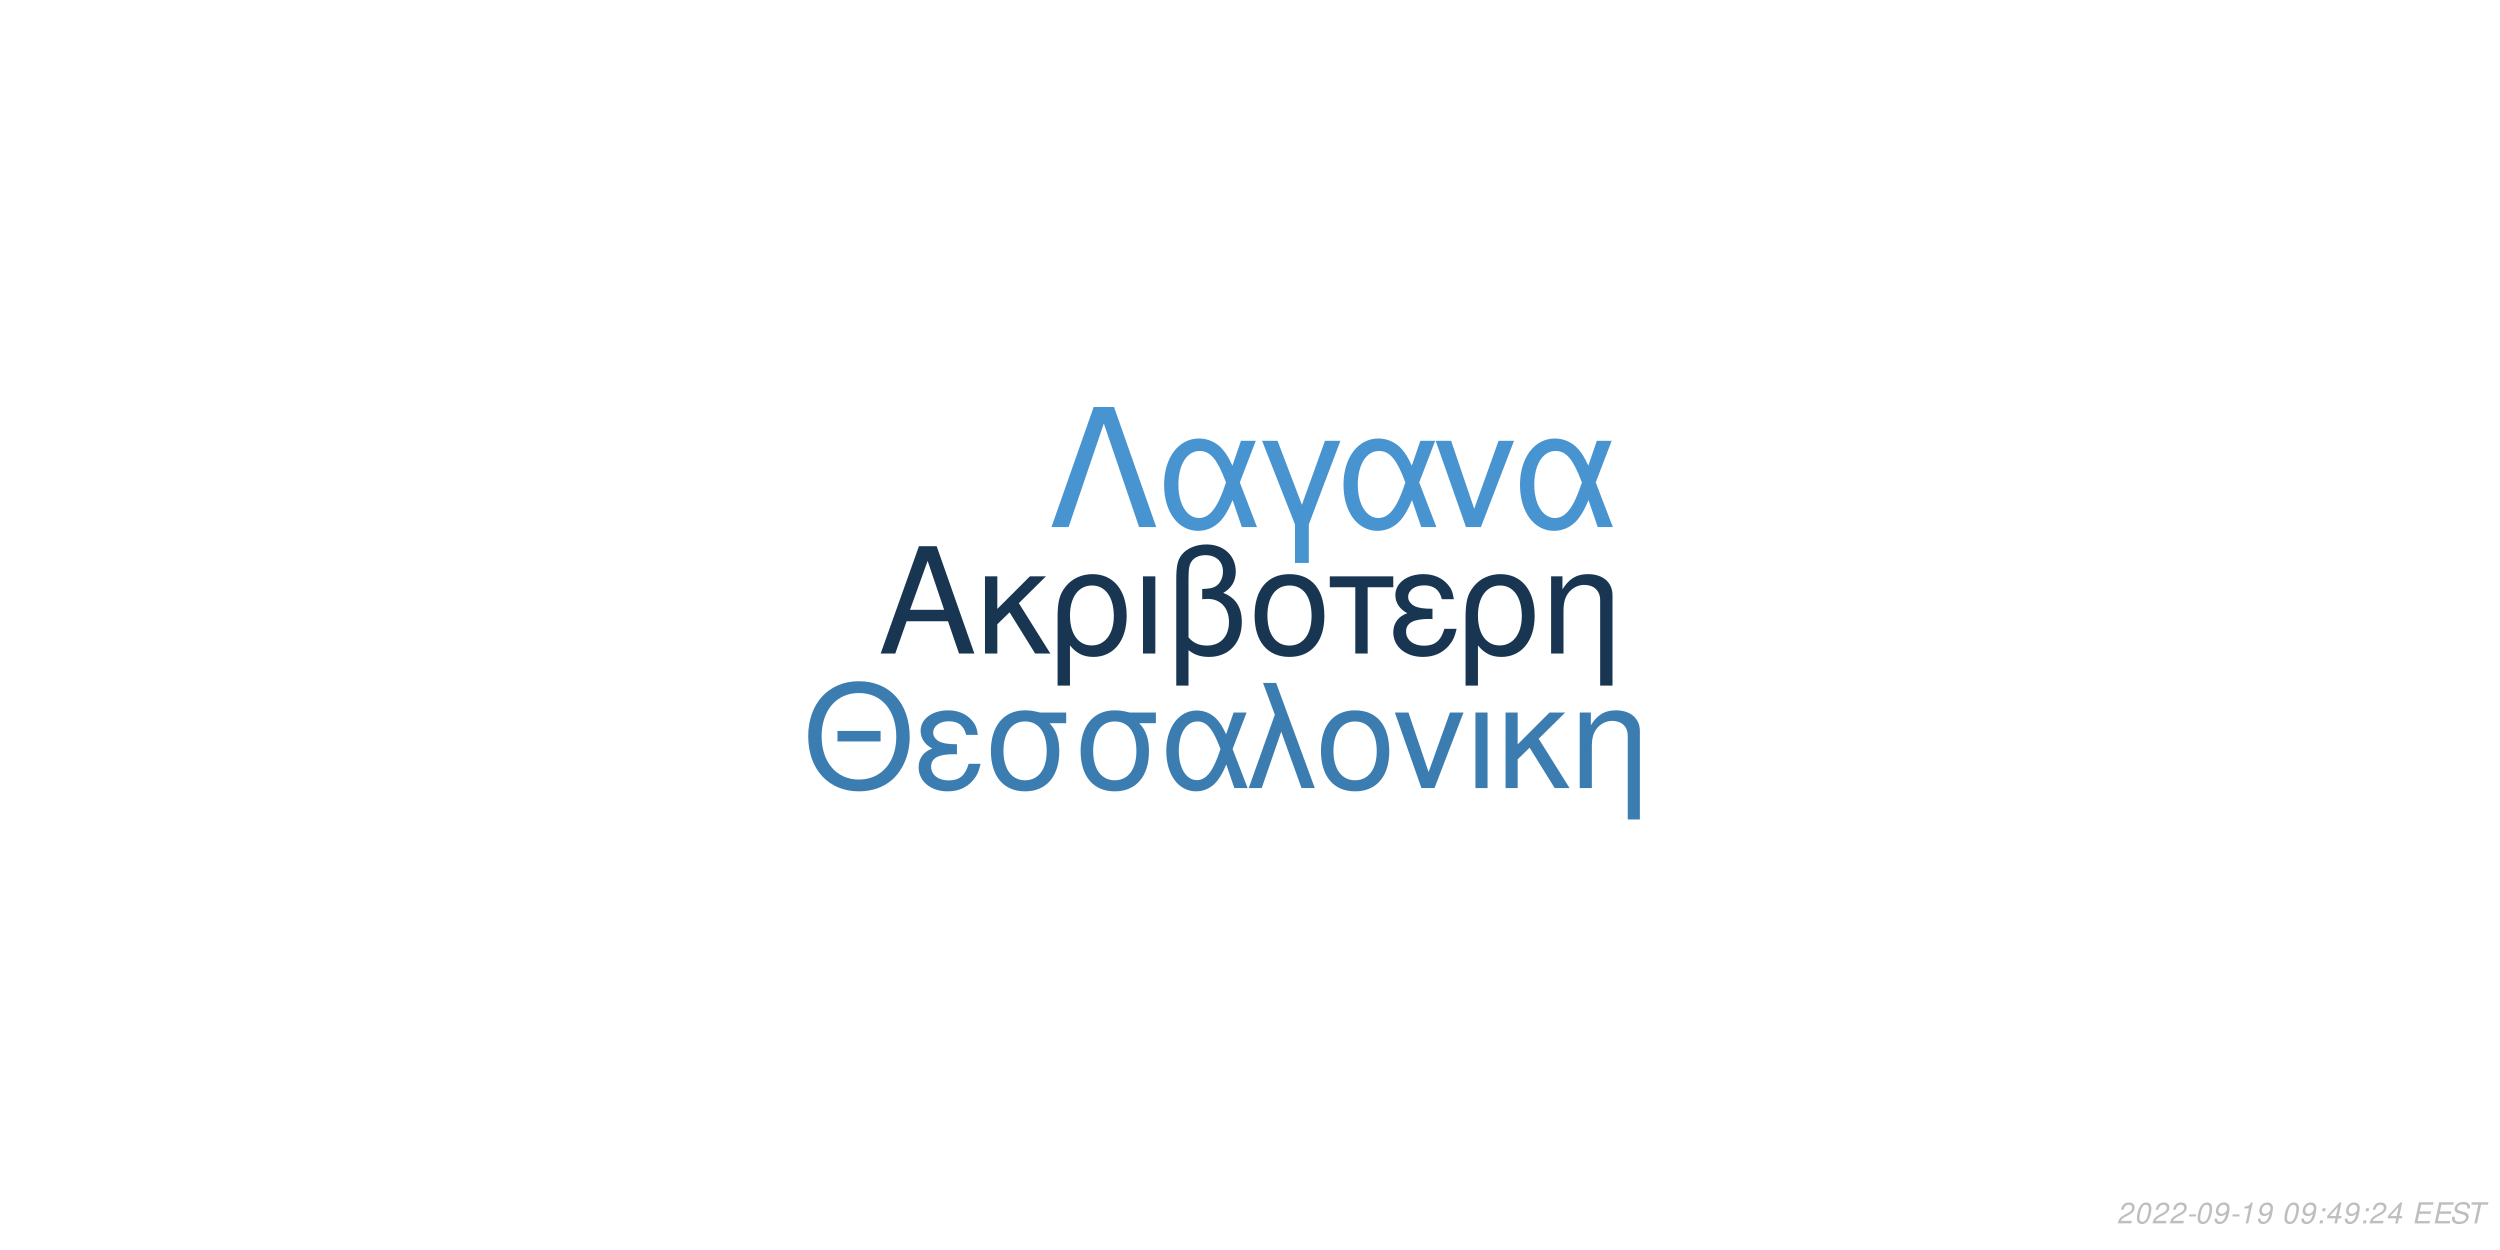
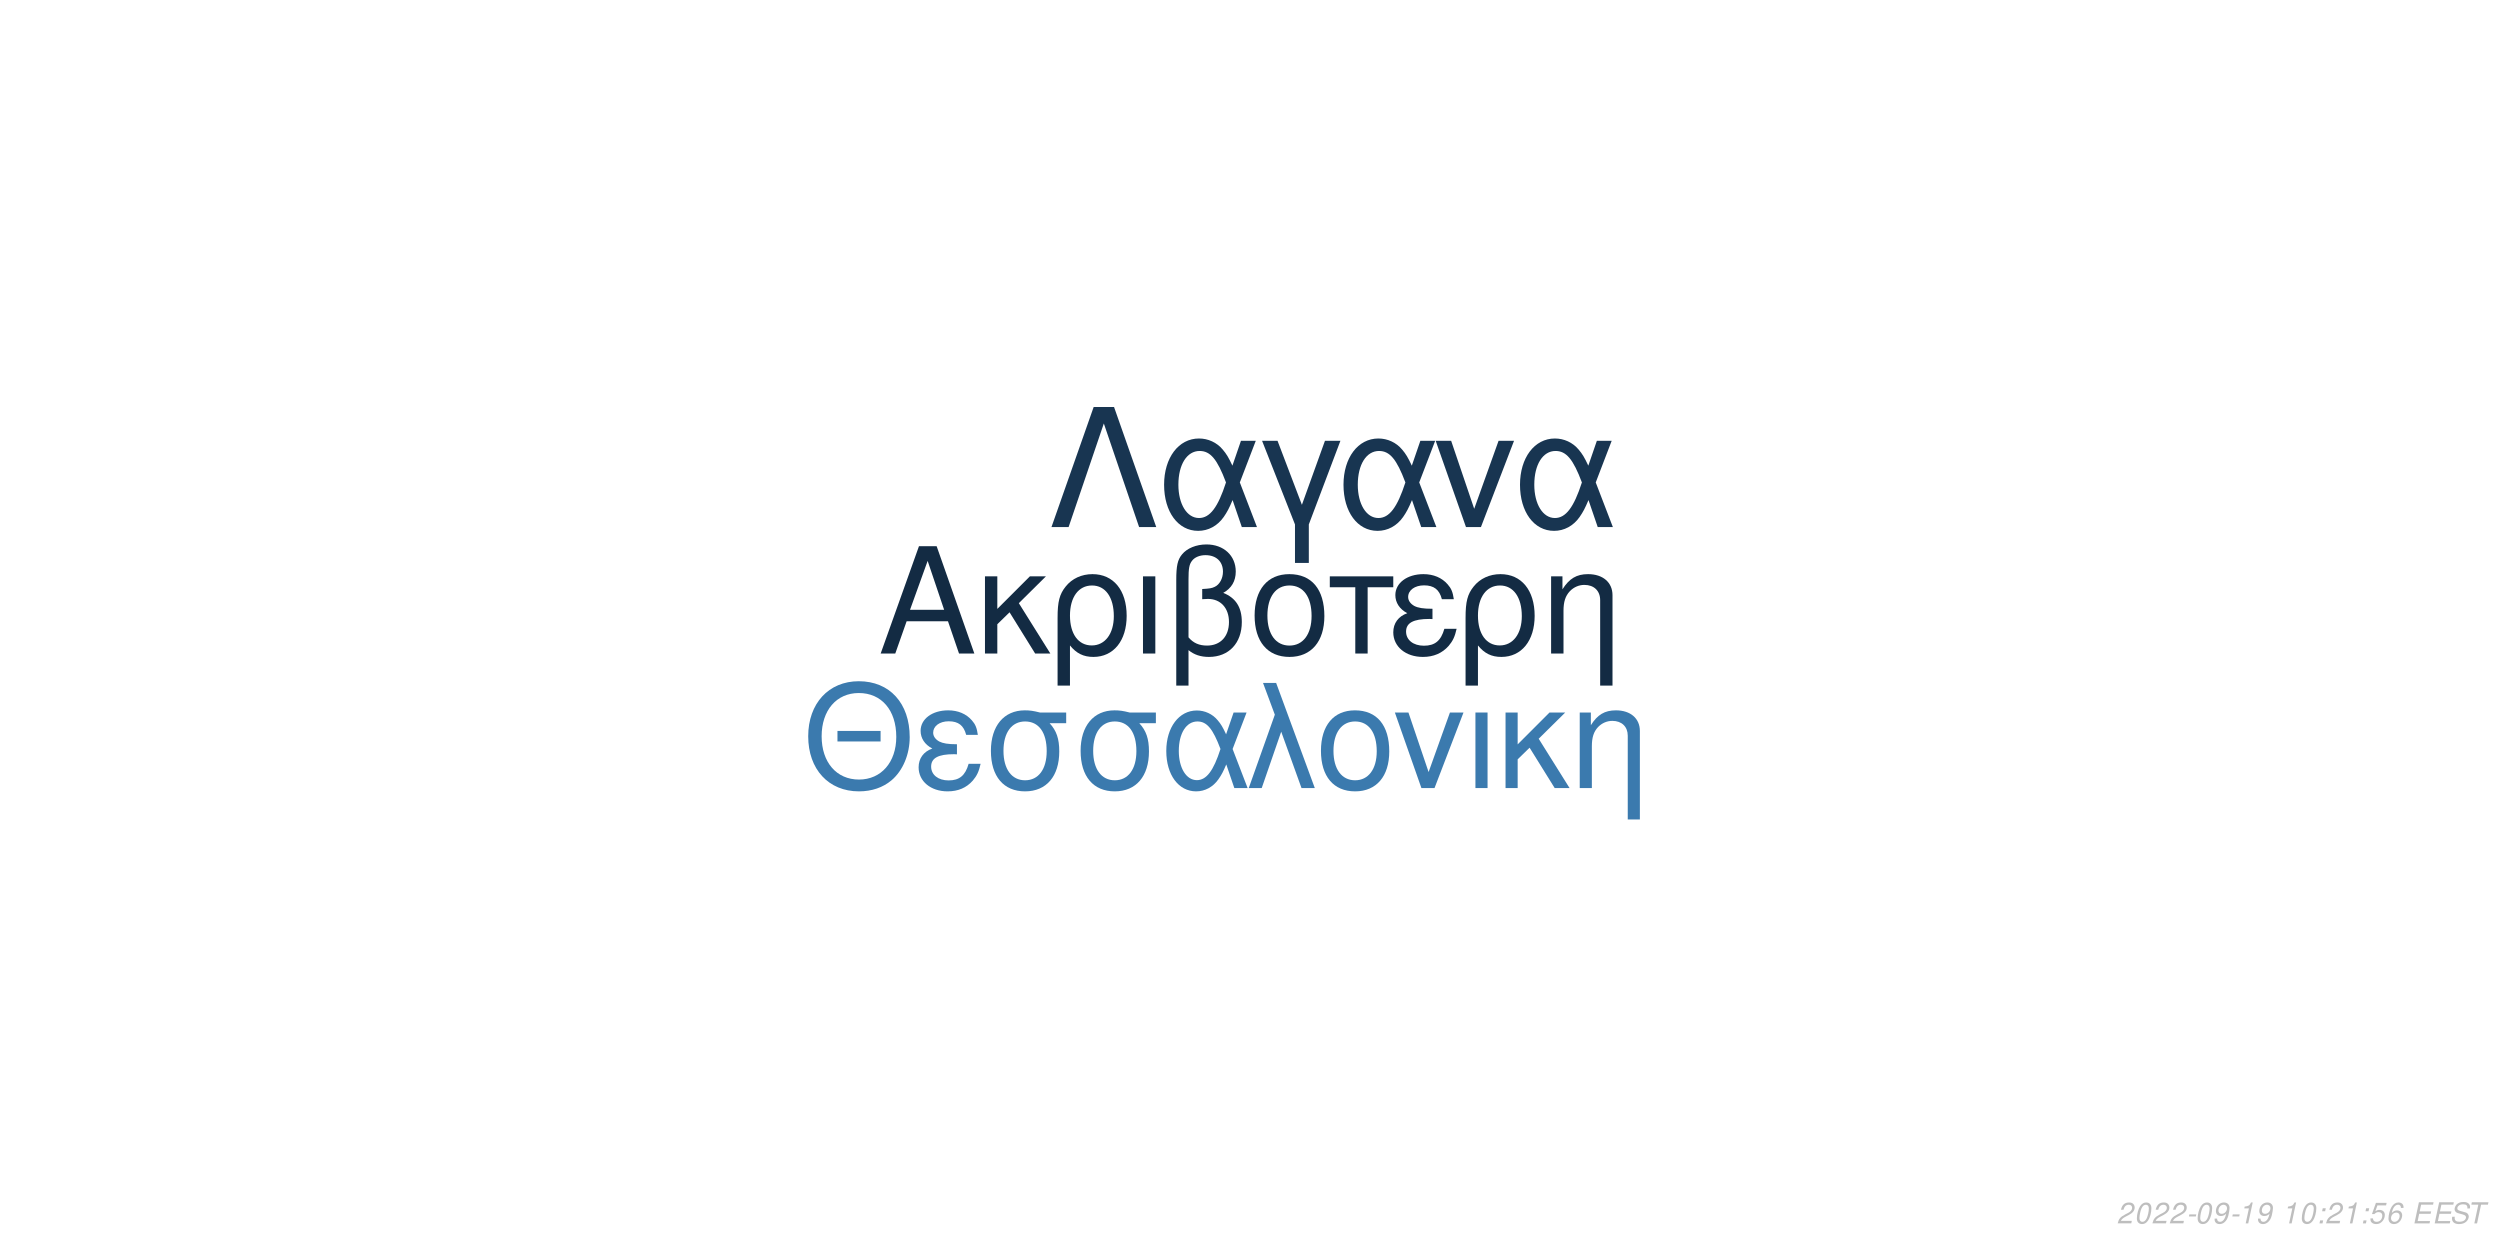
<svg xmlns="http://www.w3.org/2000/svg" xmlns:xlink="http://www.w3.org/1999/xlink" width="864pt" height="432pt" viewBox="0 0 864 432" version="1.1">
  <defs>
    <g>
      <symbol overflow="visible" id="glyph0-0">
        <path style="stroke:none;" d="" />
      </symbol>
      <symbol overflow="visible" id="glyph0-1">
        <path style="stroke:none;" d="M 24.125 -11.141 L 27.938 0 L 33.234 0 L 20.203 -37.094 L 14.094 -37.094 L 0.859 0 L 5.906 0 L 9.828 -11.141 Z M 22.797 -15.109 L 11 -15.109 L 17.094 -32.016 Z M 22.797 -15.109 " />
      </symbol>
      <symbol overflow="visible" id="glyph0-2">
        <path style="stroke:none;" d="M 7.172 -15.422 L 7.172 -26.672 L 2.906 -26.672 L 2.906 0 L 7.172 0 L 7.172 -10.125 L 11.406 -14.25 L 20.25 0 L 25.5 0 L 14.609 -17.406 L 23.969 -26.672 L 18.422 -26.672 Z M 7.172 -15.422 " />
      </symbol>
      <symbol overflow="visible" id="glyph0-3">
        <path style="stroke:none;" d="M 3 11.094 L 7.281 11.094 L 7.281 -2.797 C 9.516 -0.047 11.953 1.172 15.375 1.172 C 22.344 1.172 26.875 -4.422 26.875 -13.031 C 26.875 -21.891 22.297 -27.438 15.062 -27.438 C 11.297 -27.438 7.984 -25.906 5.797 -23.156 C 3.672 -20.516 3 -17.969 3 -12.359 Z M 14.906 -23.516 C 19.547 -23.516 22.438 -19.438 22.438 -12.922 C 22.438 -6.812 19.391 -2.797 14.812 -2.797 C 10.172 -2.797 7.281 -6.766 7.281 -13.125 C 7.281 -19.484 10.234 -23.516 14.906 -23.516 Z M 14.906 -23.516 " />
      </symbol>
      <symbol overflow="visible" id="glyph0-4">
        <path style="stroke:none;" d="M 3.516 0 L 7.781 0 L 7.781 -26.672 L 3.516 -26.672 Z M 3.516 0 " />
      </symbol>
      <symbol overflow="visible" id="glyph0-5">
        <path style="stroke:none;" d="M 4.016 11.094 L 8.25 11.094 L 8.25 -1.172 C 10.172 0.406 12.422 1.172 15.312 1.172 C 22.188 1.172 26.672 -3.609 26.672 -10.891 C 26.672 -15.984 24.578 -19.234 20.25 -20.969 C 23.109 -22.547 24.578 -25.031 24.578 -28.344 C 24.578 -33.844 20.406 -37.703 14.453 -37.703 C 10.938 -37.703 7.734 -36.391 6 -34.25 C 4.484 -32.422 4.016 -30.328 4.016 -25.391 Z M 8.25 -25.656 C 8.25 -29.359 8.5 -30.844 9.469 -32.062 C 10.375 -33.281 12.156 -34 14.094 -34 C 17.812 -34 20.156 -31.812 20.156 -28.297 C 20.156 -25.953 18.984 -23.812 17.297 -23.047 C 16.281 -22.547 15.469 -22.438 12.984 -22.297 L 12.984 -18.781 C 13.734 -18.828 14.344 -18.875 14.969 -18.875 C 19.344 -18.875 22.234 -15.719 22.234 -10.891 C 22.234 -5.906 19.281 -2.75 14.656 -2.75 C 11.953 -2.75 9.922 -3.609 8.25 -5.594 Z M 8.25 -25.656 " />
      </symbol>
      <symbol overflow="visible" id="glyph0-6">
        <path style="stroke:none;" d="M 14.094 -27.438 C 6.562 -27.438 2.094 -22.094 2.094 -13.125 C 2.094 -4.125 6.562 1.172 14.141 1.172 C 21.672 1.172 26.203 -4.172 26.203 -12.922 C 26.203 -22.188 21.828 -27.438 14.094 -27.438 Z M 14.141 -23.516 C 18.938 -23.516 21.781 -19.594 21.781 -12.984 C 21.781 -6.672 18.828 -2.75 14.141 -2.75 C 9.422 -2.75 6.516 -6.672 6.516 -13.125 C 6.516 -19.594 9.422 -23.516 14.141 -23.516 Z M 14.141 -23.516 " />
      </symbol>
      <symbol overflow="visible" id="glyph0-7">
        <path style="stroke:none;" d="M 7.891 0 L 12.156 0 L 12.156 -22.906 L 21.016 -22.906 L 21.016 -26.672 L -0.922 -26.672 L -0.922 -22.906 L 7.891 -22.906 Z M 7.891 0 " />
      </symbol>
      <symbol overflow="visible" id="glyph0-8">
        <path style="stroke:none;" d="M 14.562 -15.469 C 11.344 -15.469 9.562 -15.781 8.297 -16.438 C 6.922 -17.203 6.156 -18.328 6.156 -19.547 C 6.156 -21.891 8.453 -23.562 11.656 -23.562 C 15.062 -23.562 16.953 -22.094 17.812 -18.781 L 21.938 -18.781 C 21.578 -21.266 21.062 -22.5 19.797 -23.922 C 17.812 -26.203 14.906 -27.438 11.453 -27.438 C 5.797 -27.438 1.734 -24.375 1.734 -20.203 C 1.734 -17.609 3.156 -15.375 5.859 -13.938 C 2.797 -12.875 1.016 -10.484 1.016 -7.328 C 1.016 -2.391 5.297 1.172 11.25 1.172 C 14.969 1.172 17.906 -0.109 20.156 -2.641 C 21.578 -4.328 22.297 -5.797 22.906 -8.547 L 18.672 -8.547 C 17.5 -4.422 15.422 -2.703 11.609 -2.703 C 7.938 -2.703 5.438 -4.688 5.438 -7.578 C 5.438 -10.578 7.938 -11.953 13.484 -11.953 C 13.641 -11.953 14.094 -11.953 14.562 -11.906 Z M 14.562 -15.469 " />
      </symbol>
      <symbol overflow="visible" id="glyph0-9">
        <path style="stroke:none;" d="M 3.562 -26.672 L 3.562 0 L 7.844 0 L 7.844 -14.703 C 7.844 -17.906 8.5 -19.891 10.031 -21.531 C 11.406 -22.953 13.188 -23.719 15.062 -23.719 C 18.375 -23.719 20.516 -21.672 20.516 -18.469 L 20.516 11.094 L 24.781 11.094 L 24.781 -20.156 C 24.781 -24.578 21.469 -27.438 16.328 -27.438 C 12.359 -27.438 9.828 -25.906 7.484 -22.188 L 7.484 -26.672 Z M 3.562 -26.672 " />
      </symbol>
      <symbol overflow="visible" id="glyph1-0">
        <path style="stroke:none;" d="" />
      </symbol>
      <symbol overflow="visible" id="glyph1-1">
        <path style="stroke:none;" d="M 26.859 -19.734 L 11.953 -19.734 L 11.953 -16.094 L 26.859 -16.094 Z M 19.328 -36.922 C 8.922 -36.922 1.844 -29.25 1.844 -17.891 C 1.844 -6.484 8.875 1.141 19.391 1.141 C 23.812 1.141 27.703 -0.203 30.641 -2.688 C 34.578 -6.031 36.922 -11.656 36.922 -17.594 C 36.922 -29.297 30 -36.922 19.328 -36.922 Z M 19.328 -32.844 C 27.203 -32.844 32.281 -26.906 32.281 -17.688 C 32.281 -8.922 27.062 -2.938 19.391 -2.938 C 11.609 -2.938 6.484 -8.922 6.484 -17.891 C 6.484 -26.859 11.609 -32.844 19.328 -32.844 Z M 19.328 -32.844 " />
      </symbol>
      <symbol overflow="visible" id="glyph1-2">
        <path style="stroke:none;" d="M 14.25 -15.141 C 11.109 -15.141 9.375 -15.453 8.125 -16.094 C 6.781 -16.844 6.031 -17.938 6.031 -19.141 C 6.031 -21.422 8.266 -23.078 11.406 -23.078 C 14.75 -23.078 16.594 -21.625 17.438 -18.391 L 21.469 -18.391 C 21.125 -20.828 20.625 -22.031 19.391 -23.422 C 17.438 -25.656 14.594 -26.859 11.219 -26.859 C 5.688 -26.859 1.688 -23.875 1.688 -19.781 C 1.688 -17.234 3.094 -15.047 5.734 -13.656 C 2.734 -12.609 1 -10.266 1 -7.172 C 1 -2.344 5.188 1.141 11.016 1.141 C 14.656 1.141 17.547 -0.094 19.734 -2.594 C 21.125 -4.234 21.828 -5.688 22.422 -8.375 L 18.281 -8.375 C 17.141 -4.328 15.094 -2.641 11.359 -2.641 C 7.766 -2.641 5.328 -4.578 5.328 -7.422 C 5.328 -10.359 7.766 -11.703 13.203 -11.703 C 13.359 -11.703 13.797 -11.703 14.25 -11.656 Z M 14.25 -15.141 " />
      </symbol>
      <symbol overflow="visible" id="glyph1-3">
        <path style="stroke:none;" d="M 29 -26.109 L 19.938 -26.109 C 17.594 -26.703 16.438 -26.859 14.703 -26.859 C 7.469 -26.859 2.984 -21.469 2.984 -12.859 C 2.984 -4.031 7.375 1.141 14.797 1.141 C 22.172 1.141 26.609 -4.078 26.609 -12.656 C 26.609 -17.047 25.656 -19.828 23.266 -22.422 L 29 -22.422 Z M 14.797 -23.016 C 19.531 -23.016 22.266 -19.234 22.266 -12.75 C 22.266 -6.531 19.438 -2.688 14.797 -2.688 C 10.172 -2.688 7.328 -6.531 7.328 -12.859 C 7.328 -19.188 10.172 -23.016 14.797 -23.016 Z M 14.797 -23.016 " />
      </symbol>
      <symbol overflow="visible" id="glyph1-4">
        <path style="stroke:none;" d="M 29.344 -26.109 L 24.859 -26.109 L 22.266 -18.578 C 21.125 -21.031 20.484 -22.125 19.328 -23.469 C 17.547 -25.609 14.906 -26.812 12.156 -26.812 C 5.984 -26.812 1.594 -20.984 1.594 -12.812 C 1.594 -4.578 5.828 1.141 11.906 1.141 C 14.953 1.141 17.734 -0.344 19.625 -3.047 C 20.672 -4.531 21.281 -5.688 22.328 -8.172 L 25.109 0 L 29.703 0 L 24.516 -13.5 Z M 20.328 -13.5 C 17.891 -5.922 15.453 -2.734 12.156 -2.734 C 8.516 -2.734 5.922 -6.922 5.922 -12.812 C 5.922 -18.938 8.516 -23.016 12.359 -23.016 C 15.594 -23.016 17.688 -20.531 20.328 -13.5 Z M 20.328 -13.5 " />
      </symbol>
      <symbol overflow="visible" id="glyph1-5">
        <path style="stroke:none;" d="M 1.094 0 L 5.578 0 L 12.312 -19.484 L 19.328 0 L 23.922 0 L 10.562 -36.328 L 6.031 -36.328 L 10.109 -25.359 Z M 1.094 0 " />
      </symbol>
      <symbol overflow="visible" id="glyph1-6">
        <path style="stroke:none;" d="M 13.797 -26.859 C 6.422 -26.859 2.047 -21.625 2.047 -12.859 C 2.047 -4.031 6.422 1.141 13.859 1.141 C 21.234 1.141 25.656 -4.078 25.656 -12.656 C 25.656 -21.719 21.375 -26.859 13.797 -26.859 Z M 13.859 -23.016 C 18.531 -23.016 21.328 -19.188 21.328 -12.703 C 21.328 -6.531 18.438 -2.688 13.859 -2.688 C 9.219 -2.688 6.375 -6.531 6.375 -12.859 C 6.375 -19.188 9.219 -23.016 13.859 -23.016 Z M 13.859 -23.016 " />
      </symbol>
      <symbol overflow="visible" id="glyph1-7">
        <path style="stroke:none;" d="M 14.297 0 L 24.312 -26.109 L 19.625 -26.109 L 12.25 -5.531 L 5.281 -26.109 L 0.594 -26.109 L 9.766 0 Z M 14.297 0 " />
      </symbol>
      <symbol overflow="visible" id="glyph1-8">
        <path style="stroke:none;" d="M 3.438 0 L 7.625 0 L 7.625 -26.109 L 3.438 -26.109 Z M 3.438 0 " />
      </symbol>
      <symbol overflow="visible" id="glyph1-9">
        <path style="stroke:none;" d="M 7.031 -15.094 L 7.031 -26.109 L 2.844 -26.109 L 2.844 0 L 7.031 0 L 7.031 -9.922 L 11.156 -13.953 L 19.828 0 L 24.969 0 L 14.297 -17.047 L 23.469 -26.109 L 18.031 -26.109 Z M 7.031 -15.094 " />
      </symbol>
      <symbol overflow="visible" id="glyph1-10">
        <path style="stroke:none;" d="M 3.484 -26.109 L 3.484 0 L 7.672 0 L 7.672 -14.406 C 7.672 -17.547 8.328 -19.484 9.812 -21.078 C 11.156 -22.469 12.906 -23.219 14.75 -23.219 C 17.984 -23.219 20.078 -21.234 20.078 -18.094 L 20.078 10.859 L 24.266 10.859 L 24.266 -19.734 C 24.266 -24.062 21.031 -26.859 16 -26.859 C 12.109 -26.859 9.609 -25.359 7.328 -21.719 L 7.328 -26.109 Z M 3.484 -26.109 " />
      </symbol>
      <symbol overflow="visible" id="glyph2-0">
        <path style="stroke:none;" d="" />
      </symbol>
      <symbol overflow="visible" id="glyph2-1">
        <path style="stroke:none;" d="M 22.531 -41.484 L 15.484 -41.484 L 0.906 0 L 6.828 0 L 19 -35.797 L 31.188 0 L 37.109 0 Z M 22.531 -41.484 " />
      </symbol>
      <symbol overflow="visible" id="glyph2-2">
        <path style="stroke:none;" d="M 33.516 -29.812 L 28.391 -29.812 L 25.438 -21.219 C 24.125 -24.016 23.391 -25.266 22.078 -26.797 C 20.031 -29.25 17.016 -30.609 13.891 -30.609 C 6.828 -30.609 1.828 -23.953 1.828 -14.625 C 1.828 -5.234 6.656 1.312 13.594 1.312 C 17.078 1.312 20.266 -0.391 22.422 -3.469 C 23.609 -5.172 24.297 -6.484 25.5 -9.328 L 28.688 0 L 33.922 0 L 28 -15.422 Z M 23.219 -15.422 C 20.422 -6.766 17.641 -3.125 13.891 -3.125 C 9.734 -3.125 6.766 -7.906 6.766 -14.625 C 6.766 -21.625 9.734 -26.297 14.109 -26.297 C 17.812 -26.297 20.203 -23.453 23.219 -15.422 Z M 23.219 -15.422 " />
      </symbol>
      <symbol overflow="visible" id="glyph2-3">
        <path style="stroke:none;" d="M 12.062 12.406 L 16.844 12.406 L 16.844 -0.906 L 27.766 -29.812 L 22.422 -29.812 L 14.453 -7.688 L 6.031 -29.812 L 0.688 -29.812 L 12.062 -0.906 Z M 12.062 12.406 " />
      </symbol>
      <symbol overflow="visible" id="glyph2-4">
        <path style="stroke:none;" d="M 16.328 0 L 27.766 -29.812 L 22.422 -29.812 L 14 -6.312 L 6.031 -29.812 L 0.688 -29.812 L 11.156 0 Z M 16.328 0 " />
      </symbol>
      <symbol overflow="visible" id="glyph3-0">
        <path style="stroke:none;" d="" />
      </symbol>
      <symbol overflow="visible" id="glyph3-1">
        <path style="stroke:none;" d="M 5.234 -0.875 L 1.469 -0.875 C 1.641 -1.375 2.203 -1.891 3.109 -2.344 L 4.234 -2.938 C 5.562 -3.625 6.219 -4.469 6.219 -5.484 C 6.219 -5.938 6.062 -6.359 5.797 -6.656 C 5.469 -7.047 4.984 -7.234 4.312 -7.234 C 2.766 -7.234 1.891 -6.453 1.484 -4.734 L 2.375 -4.734 C 2.484 -5.188 2.609 -5.484 2.797 -5.75 C 3.094 -6.203 3.609 -6.453 4.188 -6.453 C 4.891 -6.453 5.344 -6.031 5.344 -5.375 C 5.344 -4.703 4.859 -4.094 4.016 -3.656 L 2.984 -3.125 C 1.234 -2.188 0.797 -1.656 0.344 -0.016 L 5.047 -0.016 Z M 5.234 -0.875 " />
      </symbol>
      <symbol overflow="visible" id="glyph3-2">
        <path style="stroke:none;" d="M 4.203 -7.234 C 3.375 -7.234 2.688 -6.812 2.125 -5.984 C 1.484 -5.047 0.984 -3.188 0.984 -1.734 C 0.984 -1.109 1.172 -0.562 1.484 -0.266 C 1.797 0.047 2.281 0.234 2.766 0.234 C 3.625 0.234 4.281 -0.156 4.859 -1.016 C 5.516 -1.953 6 -3.797 6 -5.266 C 6 -6.5 5.328 -7.234 4.203 -7.234 Z M 4.094 -6.453 C 4.734 -6.453 5.125 -5.984 5.125 -5.156 C 5.125 -4.203 4.781 -2.625 4.406 -1.812 C 3.984 -0.938 3.516 -0.547 2.875 -0.547 C 2.25 -0.547 1.875 -1.031 1.875 -1.828 C 1.875 -2.797 2.203 -4.344 2.594 -5.203 C 2.984 -6.047 3.453 -6.453 4.094 -6.453 Z M 4.094 -6.453 " />
      </symbol>
      <symbol overflow="visible" id="glyph3-3">
        <path style="stroke:none;" d="M 3.516 -3.125 L 1.125 -3.125 L 0.969 -2.406 L 3.359 -2.406 Z M 3.516 -3.125 " />
      </symbol>
      <symbol overflow="visible" id="glyph3-4">
        <path style="stroke:none;" d="M 0.844 -1.656 C 0.844 -1.547 0.844 -1.438 0.844 -1.375 C 0.844 -0.406 1.531 0.234 2.578 0.234 C 3.203 0.234 3.766 0.016 4.297 -0.438 C 4.938 -1 5.312 -1.656 5.594 -2.719 C 5.844 -3.672 6.016 -4.766 6.016 -5.375 C 6.016 -5.844 5.844 -6.328 5.547 -6.656 C 5.203 -7.031 4.703 -7.234 4.062 -7.234 C 2.516 -7.234 1.297 -5.938 1.297 -4.266 C 1.297 -3.203 1.984 -2.547 3.047 -2.547 C 3.484 -2.547 3.953 -2.672 4.281 -2.891 C 4.406 -2.984 4.547 -3.078 4.828 -3.344 C 4.438 -1.484 3.703 -0.547 2.703 -0.547 C 2.109 -0.547 1.719 -0.938 1.719 -1.547 L 1.719 -1.656 Z M 3.953 -6.453 C 4.625 -6.453 5.141 -5.953 5.141 -5.281 C 5.141 -4.188 4.312 -3.312 3.297 -3.312 C 2.594 -3.312 2.172 -3.734 2.172 -4.453 C 2.172 -5.562 2.984 -6.453 3.953 -6.453 Z M 3.953 -6.453 " />
      </symbol>
      <symbol overflow="visible" id="glyph3-5">
        <path style="stroke:none;" d="M 3.703 -5.188 L 2.594 0 L 3.469 0 L 5.016 -7.234 L 4.438 -7.234 C 3.906 -6.156 3.688 -6.016 2.234 -5.812 L 2.109 -5.188 Z M 3.703 -5.188 " />
      </symbol>
      <symbol overflow="visible" id="glyph3-6">
        <path style="stroke:none;" d="" />
      </symbol>
      <symbol overflow="visible" id="glyph3-7">
        <path style="stroke:none;" d="M 2.359 -1.031 L 1.312 -1.031 L 1.094 0 L 2.141 0 Z M 3.266 -5.234 L 2.219 -5.234 L 2 -4.203 L 3.047 -4.203 Z M 3.266 -5.234 " />
      </symbol>
      <symbol overflow="visible" id="glyph3-8">
-         <path style="stroke:none;" d="M 3.625 -1.75 L 3.266 0 L 4.141 0 L 4.516 -1.75 L 5.562 -1.75 L 5.734 -2.531 L 4.688 -2.531 L 5.688 -7.234 L 5.016 -7.234 L 0.844 -2.672 L 0.641 -1.75 Z M 3.797 -2.531 L 1.594 -2.531 L 4.469 -5.703 Z M 3.797 -2.531 " />
+         <path style="stroke:none;" d="M 6.297 -7.094 L 2.594 -7.094 L 1.234 -3.234 L 2.047 -3.234 C 2.656 -3.766 2.938 -3.906 3.531 -3.906 C 4.328 -3.906 4.797 -3.453 4.797 -2.688 C 4.797 -1.438 3.969 -0.547 2.828 -0.547 C 2.031 -0.547 1.609 -0.938 1.578 -1.734 L 0.703 -1.734 L 0.703 -1.516 C 0.703 -0.938 0.844 -0.547 1.188 -0.266 C 1.562 0.062 2.078 0.234 2.703 0.234 C 3.656 0.234 4.391 -0.156 4.984 -0.922 C 5.422 -1.5 5.672 -2.234 5.672 -2.953 C 5.672 -4 4.938 -4.672 3.812 -4.672 C 3.328 -4.672 2.906 -4.547 2.406 -4.234 L 3.109 -6.219 L 6.109 -6.219 Z M 6.297 -7.094 " />
      </symbol>
      <symbol overflow="visible" id="glyph3-9">
+         <path style="stroke:none;" d="M 6.125 -5.344 L 6.141 -5.625 C 6.141 -6.609 5.453 -7.234 4.391 -7.234 C 3.438 -7.234 2.641 -6.719 2.016 -5.703 C 1.422 -4.781 0.938 -2.953 0.938 -1.688 C 0.938 -0.516 1.688 0.234 2.859 0.234 C 3.703 0.234 4.438 -0.156 5 -0.875 C 5.406 -1.422 5.672 -2.156 5.672 -2.766 C 5.672 -3.812 4.969 -4.5 3.906 -4.5 C 3.234 -4.5 2.672 -4.234 2.094 -3.625 C 2.406 -5.375 3.234 -6.453 4.25 -6.453 C 4.703 -6.453 5.062 -6.234 5.172 -5.844 C 5.203 -5.719 5.234 -5.578 5.25 -5.344 Z M 3.656 -3.734 C 4.344 -3.734 4.797 -3.281 4.797 -2.625 C 4.797 -1.469 3.984 -0.547 2.984 -0.547 C 2.297 -0.547 1.812 -1.047 1.812 -1.766 C 1.812 -2.859 2.625 -3.734 3.656 -3.734 Z M 3.656 -3.734 " />
+       </symbol>
+       <symbol overflow="visible" id="glyph3-10">
        <path style="stroke:none;" d="M 2.547 -3.312 L 6.5 -3.312 L 6.688 -4.141 L 2.719 -4.141 L 3.219 -6.469 L 7.344 -6.469 L 7.516 -7.297 L 2.453 -7.297 L 0.906 0 L 6.125 0 L 6.297 -0.812 L 2.016 -0.812 Z M 2.547 -3.312 " />
      </symbol>
-       <symbol overflow="visible" id="glyph3-10">
+       <symbol overflow="visible" id="glyph3-11">
        <path style="stroke:none;" d="M 7.062 -5.156 C 7.125 -5.438 7.141 -5.562 7.141 -5.703 C 7.141 -6.156 6.938 -6.594 6.594 -6.891 C 6.188 -7.25 5.656 -7.406 4.875 -7.406 C 3.844 -7.406 3.047 -7.125 2.5 -6.562 C 2.094 -6.141 1.781 -5.438 1.781 -4.922 C 1.781 -4.297 2.219 -3.766 2.891 -3.562 L 4.594 -3.094 C 5.406 -2.859 5.734 -2.578 5.734 -2.094 C 5.734 -1.781 5.547 -1.406 5.266 -1.141 C 4.844 -0.766 4.266 -0.578 3.453 -0.578 C 2.328 -0.578 1.812 -0.984 1.812 -1.906 C 1.812 -2.047 1.812 -2.125 1.844 -2.312 L 0.984 -2.312 C 0.906 -2.062 0.891 -1.906 0.891 -1.688 C 0.891 -0.484 1.797 0.234 3.297 0.234 C 4.359 0.234 5.234 -0.062 5.812 -0.609 C 6.344 -1.078 6.688 -1.797 6.688 -2.375 C 6.688 -2.641 6.609 -2.906 6.453 -3.156 C 6.234 -3.5 5.938 -3.703 5.469 -3.828 L 3.75 -4.312 C 2.984 -4.547 2.734 -4.734 2.734 -5.188 C 2.734 -5.547 2.875 -5.844 3.188 -6.109 C 3.547 -6.438 4.031 -6.594 4.703 -6.594 C 5.266 -6.594 5.688 -6.484 5.906 -6.297 C 6.094 -6.125 6.219 -5.797 6.219 -5.516 C 6.219 -5.422 6.203 -5.344 6.188 -5.156 Z M 7.062 -5.156 " />
      </symbol>
-       <symbol overflow="visible" id="glyph3-11">
+       <symbol overflow="visible" id="glyph3-12">
        <path style="stroke:none;" d="M 4.938 -6.469 L 7.312 -6.469 L 7.484 -7.297 L 1.75 -7.297 L 1.578 -6.469 L 3.984 -6.469 L 2.609 0 L 3.547 0 Z M 4.938 -6.469 " />
      </symbol>
    </g>
  </defs>
  <g id="surface1">
    <rect x="0" y="0" width="864" height="432" style="fill:rgb(100%,100%,100%);fill-opacity:1;stroke:none;" />
-     <g style="fill:rgb(9.412%,20.784%,31.765%);fill-opacity:1;">
+     <g style="fill:rgb(7.451%,16.863%,26.275%);fill-opacity:1;">
      <use xlink:href="#glyph0-1" x="303.5" y="225.861" />
      <use xlink:href="#glyph0-2" x="337.5" y="225.861" />
      <use xlink:href="#glyph0-3" x="362.5" y="225.861" />
      <use xlink:href="#glyph0-4" x="391.5" y="225.861" />
      <use xlink:href="#glyph0-5" x="402.5" y="225.861" />
      <use xlink:href="#glyph0-6" x="431.5" y="225.861" />
      <use xlink:href="#glyph0-7" x="460.5" y="225.861" />
      <use xlink:href="#glyph0-8" x="480.5" y="225.861" />
      <use xlink:href="#glyph0-3" x="503.5" y="225.861" />
      <use xlink:href="#glyph0-9" x="532.5" y="225.861" />
    </g>
-     <g style="fill:rgb(23.529%,49.02%,69.412%);fill-opacity:1;">
+     <g style="fill:rgb(23.137%,47.843%,68.235%);fill-opacity:1;">
      <use xlink:href="#glyph1-1" x="277.473" y="272.354" />
      <use xlink:href="#glyph1-2" x="316.473" y="272.354" />
      <use xlink:href="#glyph1-3" x="339.473" y="272.354" />
      <use xlink:href="#glyph1-3" x="370.473" y="272.354" />
      <use xlink:href="#glyph1-4" x="401.473" y="272.354" />
      <use xlink:href="#glyph1-5" x="430.473" y="272.354" />
      <use xlink:href="#glyph1-6" x="454.473" y="272.354" />
      <use xlink:href="#glyph1-7" x="481.473" y="272.354" />
      <use xlink:href="#glyph1-8" x="506.473" y="272.354" />
      <use xlink:href="#glyph1-9" x="517.473" y="272.354" />
      <use xlink:href="#glyph1-10" x="542.473" y="272.354" />
    </g>
-     <g style="fill:rgb(28.235%,58.039%,81.569%);fill-opacity:1;">
+     <g style="fill:rgb(9.412%,20.784%,31.765%);fill-opacity:1;">
      <use xlink:href="#glyph2-1" x="362.484" y="182.152" />
      <use xlink:href="#glyph2-2" x="400.484" y="182.152" />
      <use xlink:href="#glyph2-3" x="435.484" y="182.152" />
      <use xlink:href="#glyph2-2" x="462.484" y="182.152" />
      <use xlink:href="#glyph2-4" x="495.484" y="182.152" />
      <use xlink:href="#glyph2-2" x="523.484" y="182.152" />
    </g>
    <g style="fill:rgb(74.51%,74.51%,74.51%);fill-opacity:1;">
      <use xlink:href="#glyph3-1" x="731.52" y="422.81" />
      <use xlink:href="#glyph3-2" x="737.52" y="422.81" />
      <use xlink:href="#glyph3-1" x="743.52" y="422.81" />
      <use xlink:href="#glyph3-1" x="749.52" y="422.81" />
      <use xlink:href="#glyph3-3" x="755.52" y="422.81" />
      <use xlink:href="#glyph3-2" x="758.52" y="422.81" />
      <use xlink:href="#glyph3-4" x="764.52" y="422.81" />
      <use xlink:href="#glyph3-3" x="770.52" y="422.81" />
      <use xlink:href="#glyph3-5" x="773.52" y="422.81" />
      <use xlink:href="#glyph3-4" x="779.52" y="422.81" />
      <use xlink:href="#glyph3-6" x="785.52" y="422.81" />
-       <use xlink:href="#glyph3-2" x="788.52" y="422.81" />
-       <use xlink:href="#glyph3-4" x="794.52" y="422.81" />
+       <use xlink:href="#glyph3-5" x="788.52" y="422.81" />
+       <use xlink:href="#glyph3-2" x="794.52" y="422.81" />
      <use xlink:href="#glyph3-7" x="800.52" y="422.81" />
-       <use xlink:href="#glyph3-8" x="803.52" y="422.81" />
-       <use xlink:href="#glyph3-4" x="809.52" y="422.81" />
+       <use xlink:href="#glyph3-1" x="803.52" y="422.81" />
+       <use xlink:href="#glyph3-5" x="809.52" y="422.81" />
      <use xlink:href="#glyph3-7" x="815.52" y="422.81" />
-       <use xlink:href="#glyph3-1" x="818.52" y="422.81" />
-       <use xlink:href="#glyph3-8" x="824.52" y="422.81" />
+       <use xlink:href="#glyph3-8" x="818.52" y="422.81" />
+       <use xlink:href="#glyph3-9" x="824.52" y="422.81" />
      <use xlink:href="#glyph3-6" x="830.52" y="422.81" />
-       <use xlink:href="#glyph3-9" x="833.52" y="422.81" />
-       <use xlink:href="#glyph3-9" x="840.52" y="422.81" />
-       <use xlink:href="#glyph3-10" x="846.52" y="422.81" />
-       <use xlink:href="#glyph3-11" x="852.52" y="422.81" />
+       <use xlink:href="#glyph3-10" x="833.52" y="422.81" />
+       <use xlink:href="#glyph3-10" x="840.52" y="422.81" />
+       <use xlink:href="#glyph3-11" x="846.52" y="422.81" />
+       <use xlink:href="#glyph3-12" x="852.52" y="422.81" />
    </g>
  </g>
</svg>
